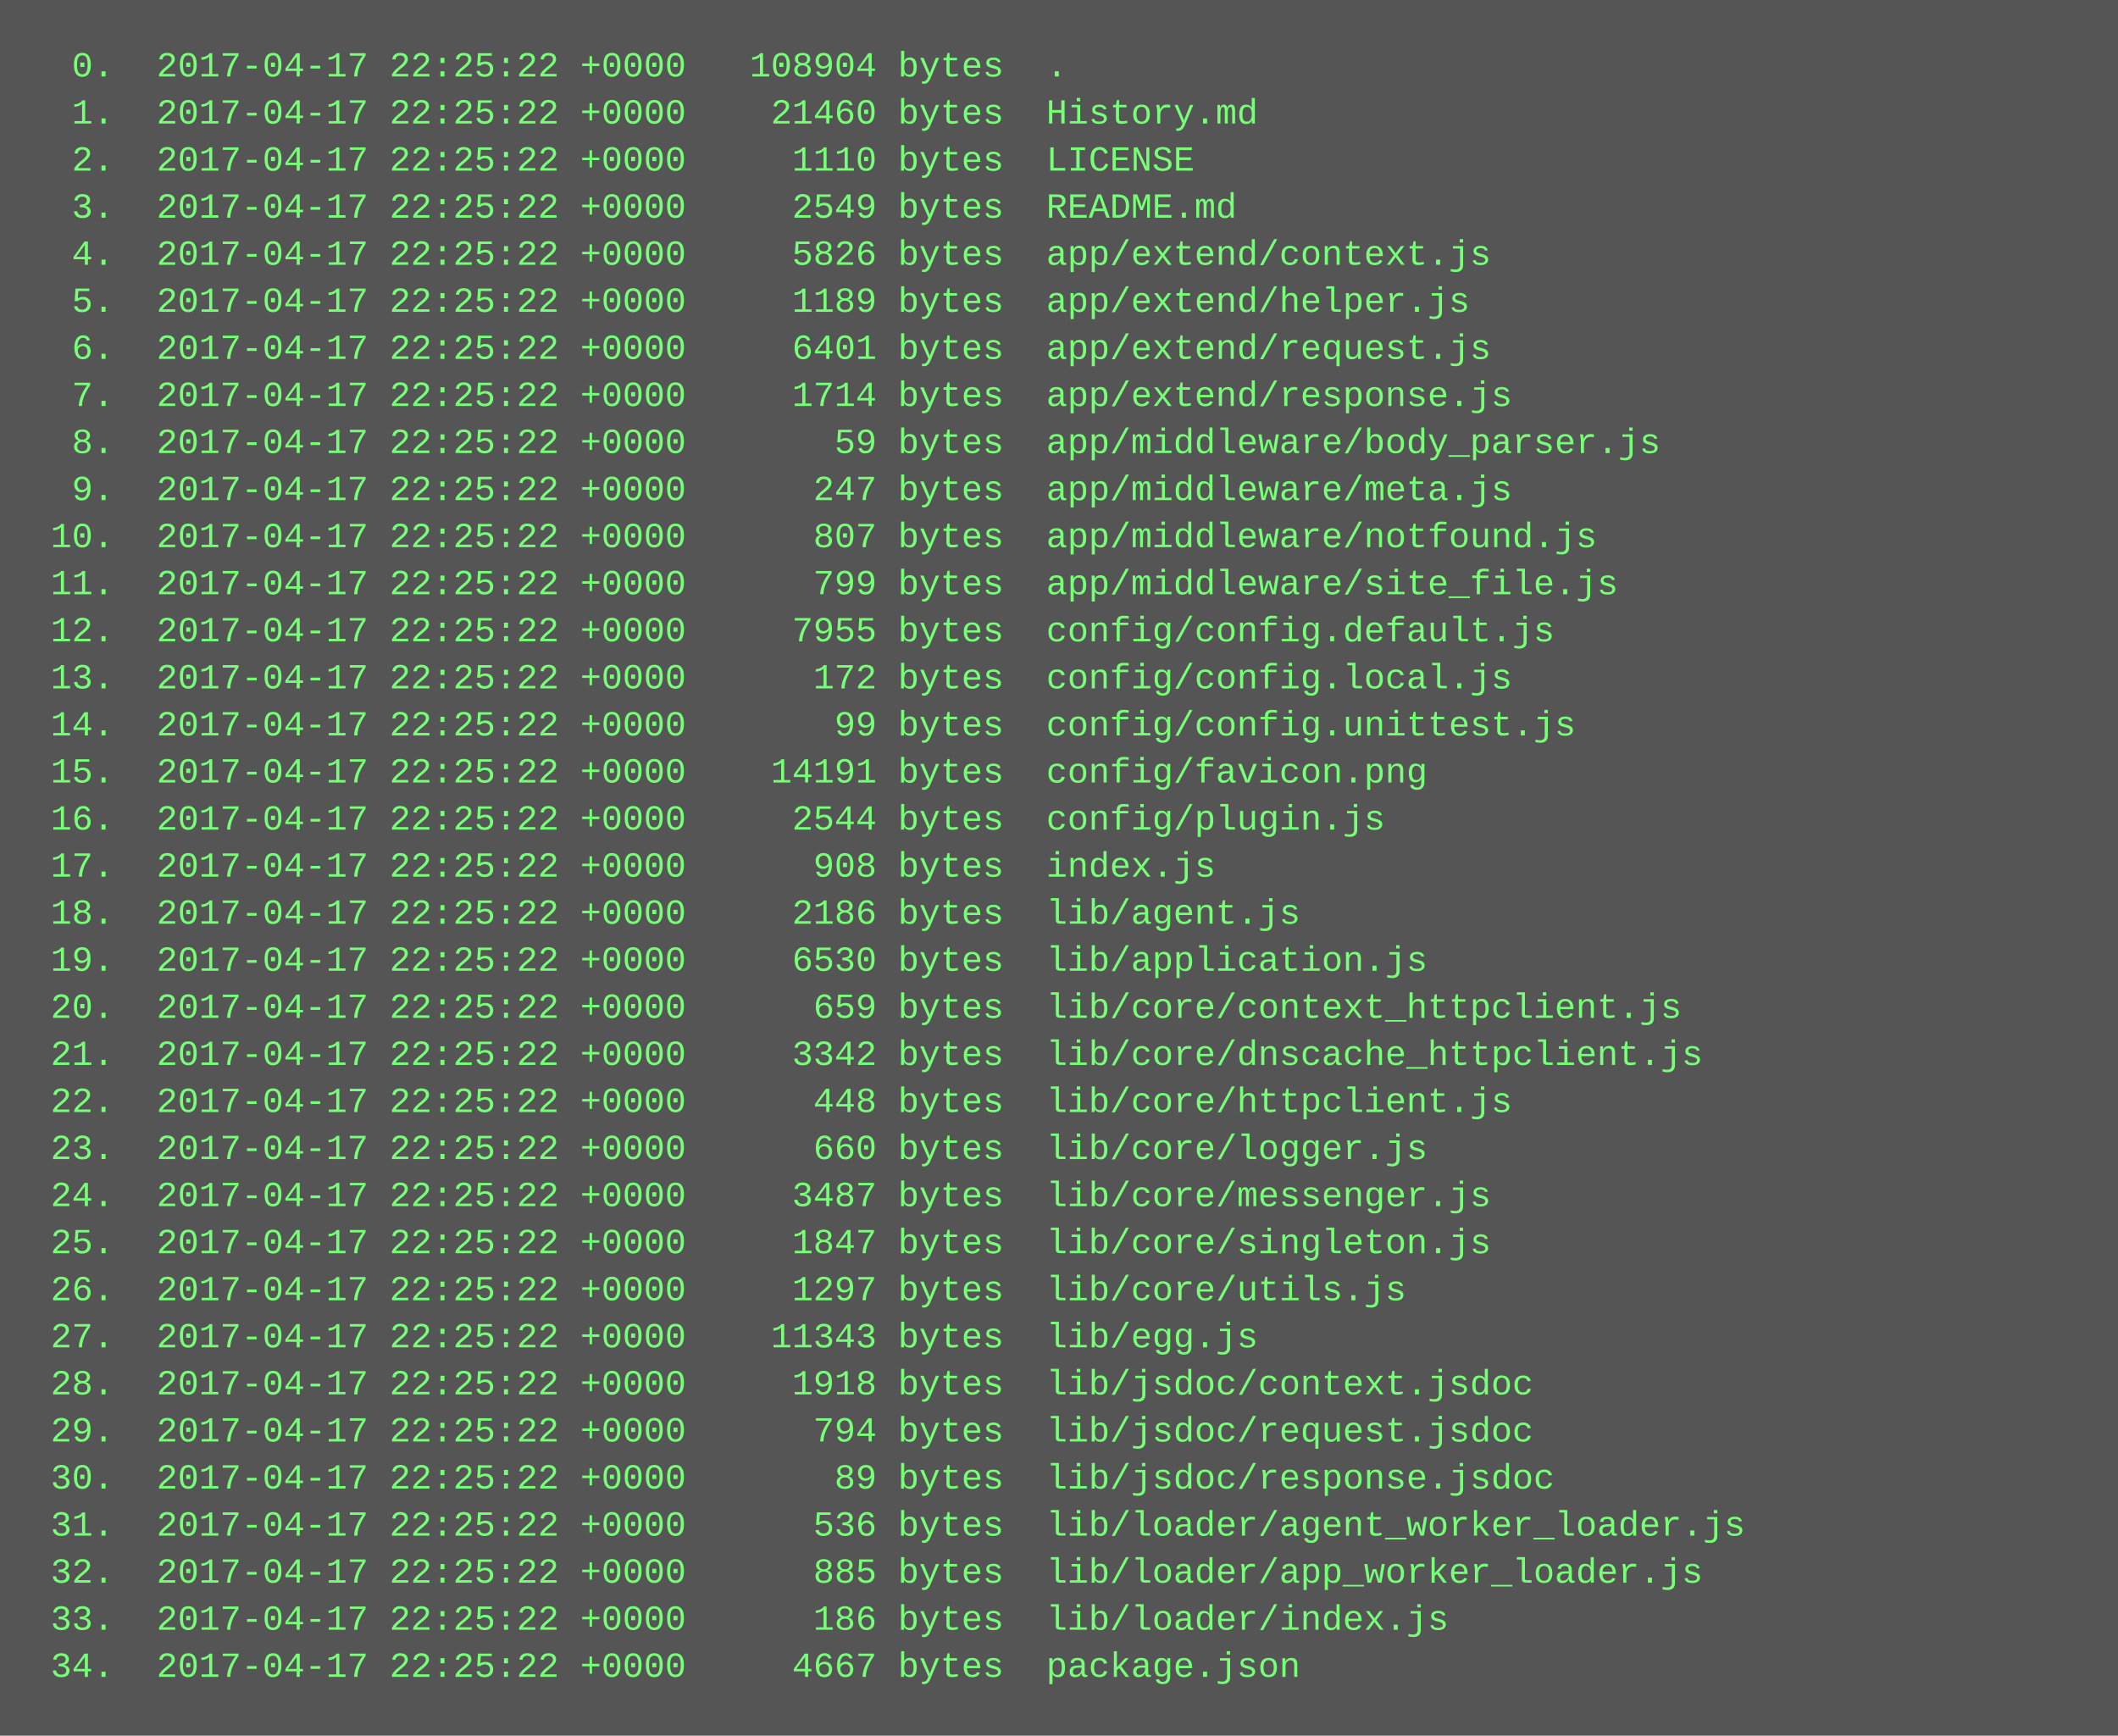
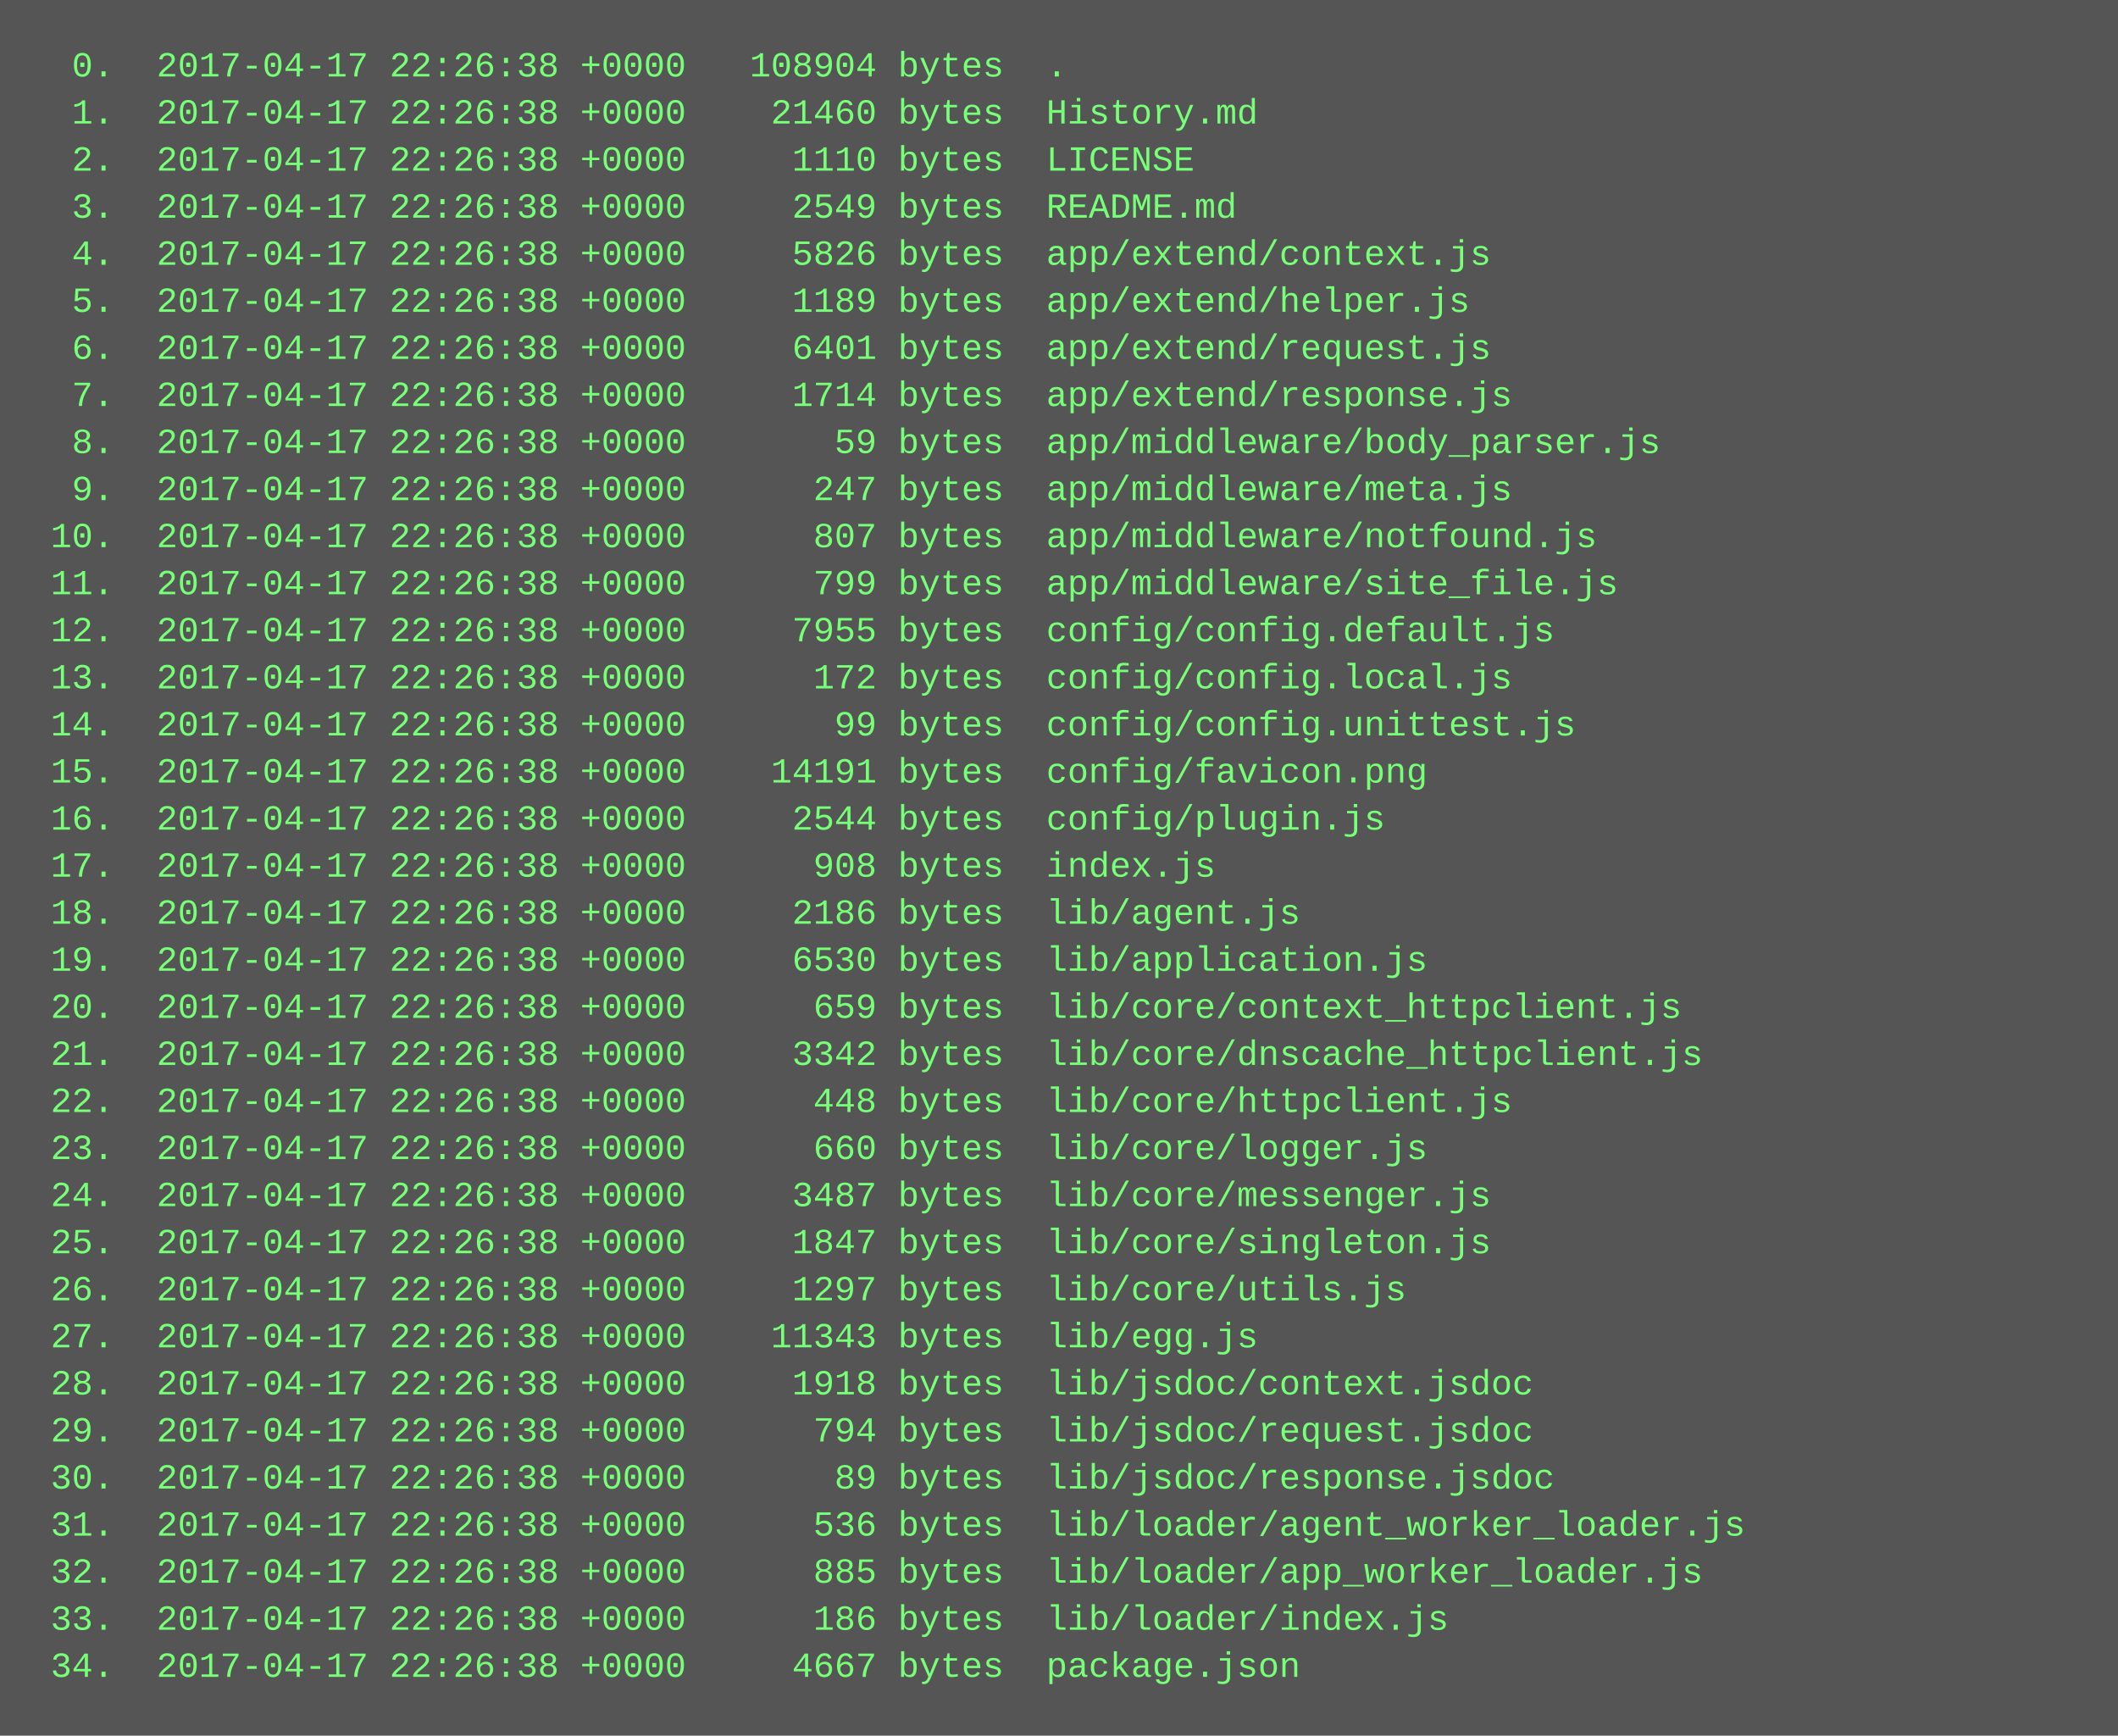
<svg xmlns="http://www.w3.org/2000/svg" height="590" width="720">
  <rect height="590" fill="#555" width="720" />
  <text fill="#7f7" font-family="Courier New" font-size="12" xml:space="preserve">
-     <tspan x="10" y="26">  0.  2017-04-17 22:25:22 +0000   108904 bytes  .</tspan>
-     <tspan x="10" y="42">  1.  2017-04-17 22:25:22 +0000    21460 bytes  History.md</tspan>
-     <tspan x="10" y="58">  2.  2017-04-17 22:25:22 +0000     1110 bytes  LICENSE</tspan>
-     <tspan x="10" y="74">  3.  2017-04-17 22:25:22 +0000     2549 bytes  README.md</tspan>
-     <tspan x="10" y="90">  4.  2017-04-17 22:25:22 +0000     5826 bytes  app/extend/context.js</tspan>
-     <tspan x="10" y="106">  5.  2017-04-17 22:25:22 +0000     1189 bytes  app/extend/helper.js</tspan>
-     <tspan x="10" y="122">  6.  2017-04-17 22:25:22 +0000     6401 bytes  app/extend/request.js</tspan>
-     <tspan x="10" y="138">  7.  2017-04-17 22:25:22 +0000     1714 bytes  app/extend/response.js</tspan>
-     <tspan x="10" y="154">  8.  2017-04-17 22:25:22 +0000       59 bytes  app/middleware/body_parser.js</tspan>
-     <tspan x="10" y="170">  9.  2017-04-17 22:25:22 +0000      247 bytes  app/middleware/meta.js</tspan>
-     <tspan x="10" y="186"> 10.  2017-04-17 22:25:22 +0000      807 bytes  app/middleware/notfound.js</tspan>
-     <tspan x="10" y="202"> 11.  2017-04-17 22:25:22 +0000      799 bytes  app/middleware/site_file.js</tspan>
-     <tspan x="10" y="218"> 12.  2017-04-17 22:25:22 +0000     7955 bytes  config/config.default.js</tspan>
-     <tspan x="10" y="234"> 13.  2017-04-17 22:25:22 +0000      172 bytes  config/config.local.js</tspan>
-     <tspan x="10" y="250"> 14.  2017-04-17 22:25:22 +0000       99 bytes  config/config.unittest.js</tspan>
-     <tspan x="10" y="266"> 15.  2017-04-17 22:25:22 +0000    14191 bytes  config/favicon.png</tspan>
-     <tspan x="10" y="282"> 16.  2017-04-17 22:25:22 +0000     2544 bytes  config/plugin.js</tspan>
-     <tspan x="10" y="298"> 17.  2017-04-17 22:25:22 +0000      908 bytes  index.js</tspan>
-     <tspan x="10" y="314"> 18.  2017-04-17 22:25:22 +0000     2186 bytes  lib/agent.js</tspan>
-     <tspan x="10" y="330"> 19.  2017-04-17 22:25:22 +0000     6530 bytes  lib/application.js</tspan>
-     <tspan x="10" y="346"> 20.  2017-04-17 22:25:22 +0000      659 bytes  lib/core/context_httpclient.js</tspan>
-     <tspan x="10" y="362"> 21.  2017-04-17 22:25:22 +0000     3342 bytes  lib/core/dnscache_httpclient.js</tspan>
-     <tspan x="10" y="378"> 22.  2017-04-17 22:25:22 +0000      448 bytes  lib/core/httpclient.js</tspan>
-     <tspan x="10" y="394"> 23.  2017-04-17 22:25:22 +0000      660 bytes  lib/core/logger.js</tspan>
-     <tspan x="10" y="410"> 24.  2017-04-17 22:25:22 +0000     3487 bytes  lib/core/messenger.js</tspan>
-     <tspan x="10" y="426"> 25.  2017-04-17 22:25:22 +0000     1847 bytes  lib/core/singleton.js</tspan>
-     <tspan x="10" y="442"> 26.  2017-04-17 22:25:22 +0000     1297 bytes  lib/core/utils.js</tspan>
-     <tspan x="10" y="458"> 27.  2017-04-17 22:25:22 +0000    11343 bytes  lib/egg.js</tspan>
-     <tspan x="10" y="474"> 28.  2017-04-17 22:25:22 +0000     1918 bytes  lib/jsdoc/context.jsdoc</tspan>
-     <tspan x="10" y="490"> 29.  2017-04-17 22:25:22 +0000      794 bytes  lib/jsdoc/request.jsdoc</tspan>
-     <tspan x="10" y="506"> 30.  2017-04-17 22:25:22 +0000       89 bytes  lib/jsdoc/response.jsdoc</tspan>
-     <tspan x="10" y="522"> 31.  2017-04-17 22:25:22 +0000      536 bytes  lib/loader/agent_worker_loader.js</tspan>
-     <tspan x="10" y="538"> 32.  2017-04-17 22:25:22 +0000      885 bytes  lib/loader/app_worker_loader.js</tspan>
-     <tspan x="10" y="554"> 33.  2017-04-17 22:25:22 +0000      186 bytes  lib/loader/index.js</tspan>
-     <tspan x="10" y="570"> 34.  2017-04-17 22:25:22 +0000     4667 bytes  package.json</tspan>
+     <tspan x="10" y="26">  0.  2017-04-17 22:26:38 +0000   108904 bytes  .</tspan>
+     <tspan x="10" y="42">  1.  2017-04-17 22:26:38 +0000    21460 bytes  History.md</tspan>
+     <tspan x="10" y="58">  2.  2017-04-17 22:26:38 +0000     1110 bytes  LICENSE</tspan>
+     <tspan x="10" y="74">  3.  2017-04-17 22:26:38 +0000     2549 bytes  README.md</tspan>
+     <tspan x="10" y="90">  4.  2017-04-17 22:26:38 +0000     5826 bytes  app/extend/context.js</tspan>
+     <tspan x="10" y="106">  5.  2017-04-17 22:26:38 +0000     1189 bytes  app/extend/helper.js</tspan>
+     <tspan x="10" y="122">  6.  2017-04-17 22:26:38 +0000     6401 bytes  app/extend/request.js</tspan>
+     <tspan x="10" y="138">  7.  2017-04-17 22:26:38 +0000     1714 bytes  app/extend/response.js</tspan>
+     <tspan x="10" y="154">  8.  2017-04-17 22:26:38 +0000       59 bytes  app/middleware/body_parser.js</tspan>
+     <tspan x="10" y="170">  9.  2017-04-17 22:26:38 +0000      247 bytes  app/middleware/meta.js</tspan>
+     <tspan x="10" y="186"> 10.  2017-04-17 22:26:38 +0000      807 bytes  app/middleware/notfound.js</tspan>
+     <tspan x="10" y="202"> 11.  2017-04-17 22:26:38 +0000      799 bytes  app/middleware/site_file.js</tspan>
+     <tspan x="10" y="218"> 12.  2017-04-17 22:26:38 +0000     7955 bytes  config/config.default.js</tspan>
+     <tspan x="10" y="234"> 13.  2017-04-17 22:26:38 +0000      172 bytes  config/config.local.js</tspan>
+     <tspan x="10" y="250"> 14.  2017-04-17 22:26:38 +0000       99 bytes  config/config.unittest.js</tspan>
+     <tspan x="10" y="266"> 15.  2017-04-17 22:26:38 +0000    14191 bytes  config/favicon.png</tspan>
+     <tspan x="10" y="282"> 16.  2017-04-17 22:26:38 +0000     2544 bytes  config/plugin.js</tspan>
+     <tspan x="10" y="298"> 17.  2017-04-17 22:26:38 +0000      908 bytes  index.js</tspan>
+     <tspan x="10" y="314"> 18.  2017-04-17 22:26:38 +0000     2186 bytes  lib/agent.js</tspan>
+     <tspan x="10" y="330"> 19.  2017-04-17 22:26:38 +0000     6530 bytes  lib/application.js</tspan>
+     <tspan x="10" y="346"> 20.  2017-04-17 22:26:38 +0000      659 bytes  lib/core/context_httpclient.js</tspan>
+     <tspan x="10" y="362"> 21.  2017-04-17 22:26:38 +0000     3342 bytes  lib/core/dnscache_httpclient.js</tspan>
+     <tspan x="10" y="378"> 22.  2017-04-17 22:26:38 +0000      448 bytes  lib/core/httpclient.js</tspan>
+     <tspan x="10" y="394"> 23.  2017-04-17 22:26:38 +0000      660 bytes  lib/core/logger.js</tspan>
+     <tspan x="10" y="410"> 24.  2017-04-17 22:26:38 +0000     3487 bytes  lib/core/messenger.js</tspan>
+     <tspan x="10" y="426"> 25.  2017-04-17 22:26:38 +0000     1847 bytes  lib/core/singleton.js</tspan>
+     <tspan x="10" y="442"> 26.  2017-04-17 22:26:38 +0000     1297 bytes  lib/core/utils.js</tspan>
+     <tspan x="10" y="458"> 27.  2017-04-17 22:26:38 +0000    11343 bytes  lib/egg.js</tspan>
+     <tspan x="10" y="474"> 28.  2017-04-17 22:26:38 +0000     1918 bytes  lib/jsdoc/context.jsdoc</tspan>
+     <tspan x="10" y="490"> 29.  2017-04-17 22:26:38 +0000      794 bytes  lib/jsdoc/request.jsdoc</tspan>
+     <tspan x="10" y="506"> 30.  2017-04-17 22:26:38 +0000       89 bytes  lib/jsdoc/response.jsdoc</tspan>
+     <tspan x="10" y="522"> 31.  2017-04-17 22:26:38 +0000      536 bytes  lib/loader/agent_worker_loader.js</tspan>
+     <tspan x="10" y="538"> 32.  2017-04-17 22:26:38 +0000      885 bytes  lib/loader/app_worker_loader.js</tspan>
+     <tspan x="10" y="554"> 33.  2017-04-17 22:26:38 +0000      186 bytes  lib/loader/index.js</tspan>
+     <tspan x="10" y="570"> 34.  2017-04-17 22:26:38 +0000     4667 bytes  package.json</tspan>
  </text>
</svg>
